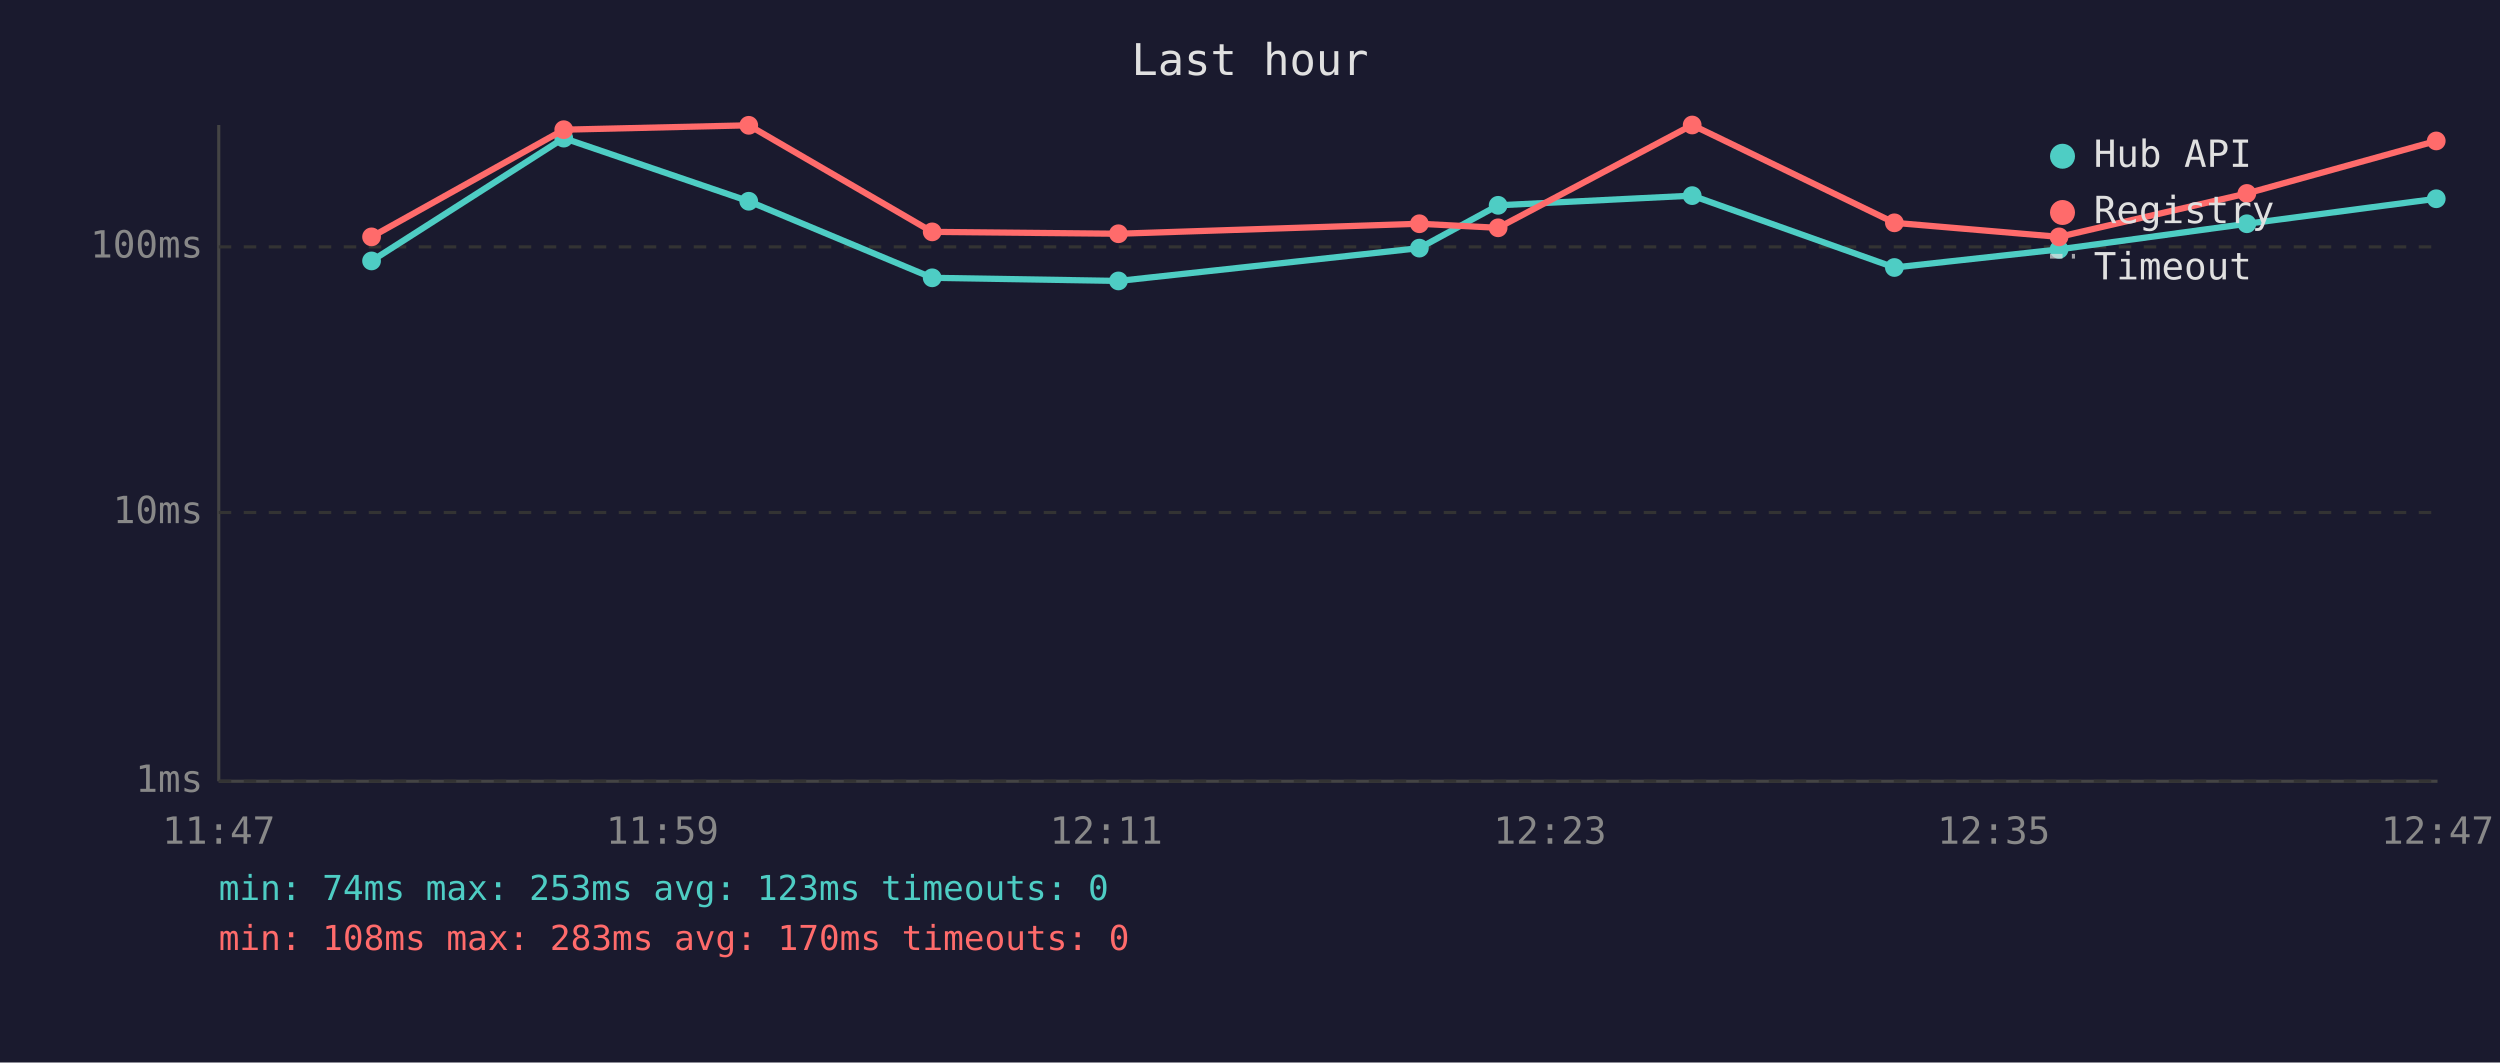
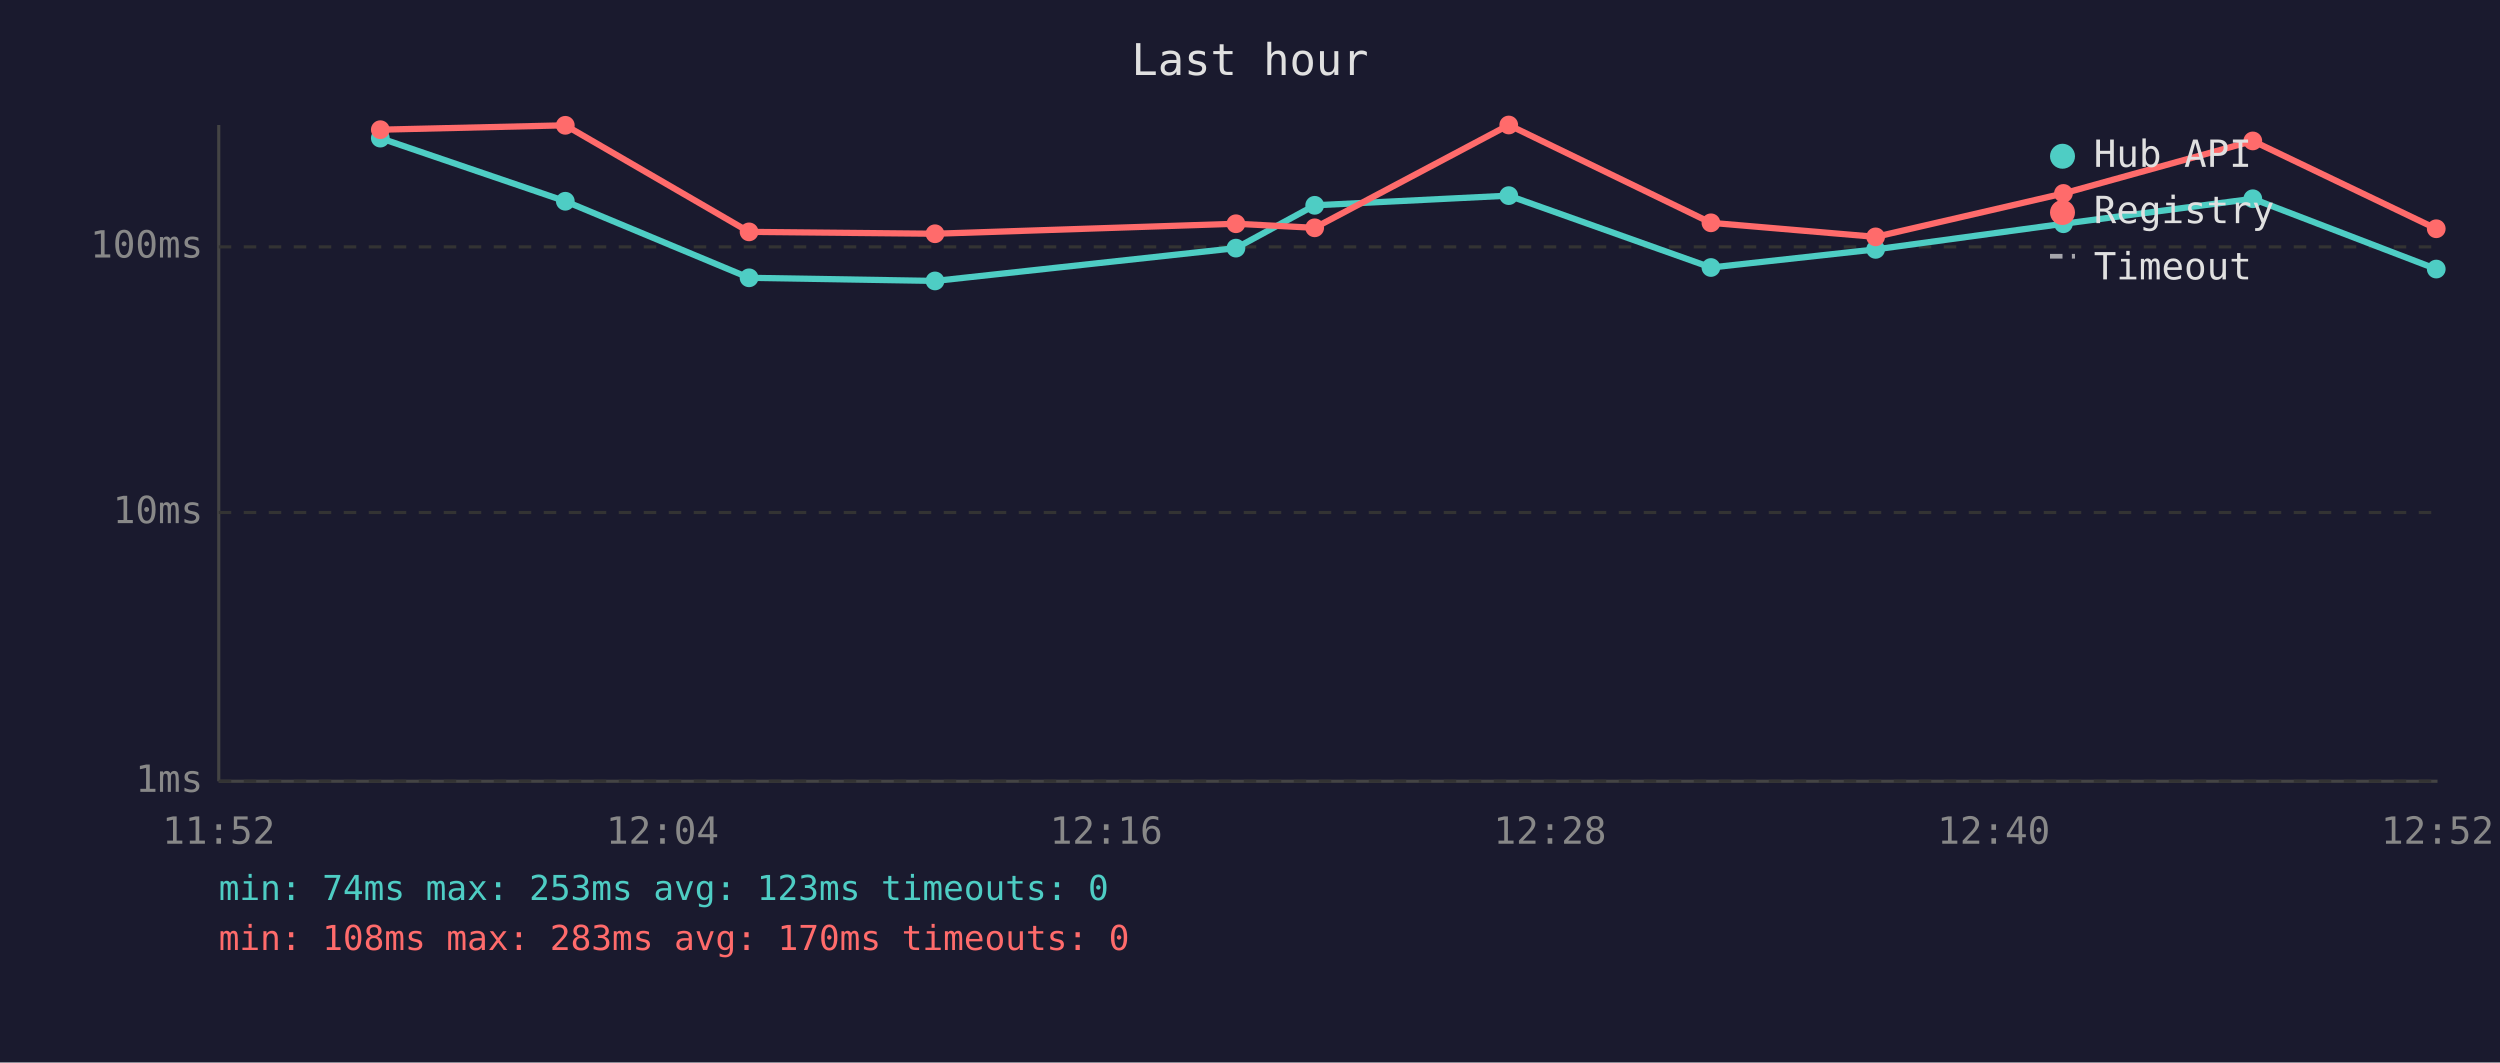
<svg xmlns="http://www.w3.org/2000/svg" viewBox="0 0 800 340" font-family="monospace" font-size="12">
  <rect width="800" height="340" fill="#1a1a2e" />
  <text x="400" y="24" fill="#e0e0e0" font-size="14" text-anchor="middle">Last hour</text>
  <line x1="70" y1="40" x2="70" y2="250" stroke="#444" stroke-width="1" />
  <line x1="70" y1="250" x2="780" y2="250" stroke="#444" stroke-width="1" />
  <line x1="70" y1="250" x2="780" y2="250" stroke="#333" stroke-width="1" stroke-dasharray="4" />
  <text x="65" y="250" fill="#888" text-anchor="end" dominant-baseline="middle">1ms</text>
  <line x1="70" y1="164" x2="780" y2="164" stroke="#333" stroke-width="1" stroke-dasharray="4" />
  <text x="65" y="164" fill="#888" text-anchor="end" dominant-baseline="middle">10ms</text>
  <line x1="70" y1="79" x2="780" y2="79" stroke="#333" stroke-width="1" stroke-dasharray="4" />
  <text x="65" y="79" fill="#888" text-anchor="end" dominant-baseline="middle">100ms</text>
-   <text x="70" y="270" fill="#888" text-anchor="middle">11:47</text>
-   <text x="212" y="270" fill="#888" text-anchor="middle">11:59</text>
-   <text x="354" y="270" fill="#888" text-anchor="middle">12:11</text>
-   <text x="496" y="270" fill="#888" text-anchor="middle">12:23</text>
-   <text x="638" y="270" fill="#888" text-anchor="middle">12:35</text>
-   <text x="780" y="270" fill="#888" text-anchor="middle">12:47</text>
-   <polyline points="118.9,83.5 180.4,44.2 239.6,64.4 298.3,88.9 357.9,89.9 454.2,79.4 479.4,65.7 541.5,62.6 606.2,85.6 658.9,79.8 719.0,71.6 779.6,63.6" fill="none" stroke="#4ecdc4" stroke-width="2" opacity="1" />
-   <circle cx="118.9" cy="83.5" r="3" fill="#4ecdc4" />
-   <circle cx="180.4" cy="44.2" r="3" fill="#4ecdc4" />
-   <circle cx="239.6" cy="64.4" r="3" fill="#4ecdc4" />
-   <circle cx="298.3" cy="88.9" r="3" fill="#4ecdc4" />
-   <circle cx="357.9" cy="89.9" r="3" fill="#4ecdc4" />
-   <circle cx="454.2" cy="79.4" r="3" fill="#4ecdc4" />
-   <circle cx="479.4" cy="65.7" r="3" fill="#4ecdc4" />
-   <circle cx="541.5" cy="62.6" r="3" fill="#4ecdc4" />
-   <circle cx="606.2" cy="85.6" r="3" fill="#4ecdc4" />
-   <circle cx="658.9" cy="79.8" r="3" fill="#4ecdc4" />
-   <circle cx="719.0" cy="71.6" r="3" fill="#4ecdc4" />
-   <circle cx="779.6" cy="63.6" r="3" fill="#4ecdc4" />
-   <polyline points="118.9,75.8 180.4,41.5 239.6,40.1 298.3,74.2 357.9,74.8 454.2,71.6 479.4,72.9 541.5,40.0 606.2,71.3 658.9,75.8 719.0,61.9 779.6,45.1" fill="none" stroke="#ff6b6b" stroke-width="2" opacity="1" />
-   <circle cx="118.9" cy="75.8" r="3" fill="#ff6b6b" />
-   <circle cx="180.4" cy="41.5" r="3" fill="#ff6b6b" />
-   <circle cx="239.6" cy="40.1" r="3" fill="#ff6b6b" />
-   <circle cx="298.3" cy="74.2" r="3" fill="#ff6b6b" />
-   <circle cx="357.9" cy="74.8" r="3" fill="#ff6b6b" />
-   <circle cx="454.2" cy="71.6" r="3" fill="#ff6b6b" />
-   <circle cx="479.4" cy="72.9" r="3" fill="#ff6b6b" />
-   <circle cx="541.5" cy="40.0" r="3" fill="#ff6b6b" />
-   <circle cx="606.2" cy="71.3" r="3" fill="#ff6b6b" />
-   <circle cx="658.9" cy="75.8" r="3" fill="#ff6b6b" />
-   <circle cx="719.0" cy="61.9" r="3" fill="#ff6b6b" />
-   <circle cx="779.6" cy="45.1" r="3" fill="#ff6b6b" />
+   <text x="70" y="270" fill="#888" text-anchor="middle">11:52</text>
+   <text x="212" y="270" fill="#888" text-anchor="middle">12:04</text>
+   <text x="354" y="270" fill="#888" text-anchor="middle">12:16</text>
+   <text x="496" y="270" fill="#888" text-anchor="middle">12:28</text>
+   <text x="638" y="270" fill="#888" text-anchor="middle">12:40</text>
+   <text x="780" y="270" fill="#888" text-anchor="middle">12:52</text>
+   <polyline points="121.7,44.2 180.9,64.4 239.7,88.9 299.2,89.9 395.5,79.4 420.7,65.7 482.8,62.6 547.5,85.6 600.2,79.8 660.3,71.6 720.9,63.6 779.6,86.1" fill="none" stroke="#4ecdc4" stroke-width="2" opacity="1" />
+   <circle cx="121.7" cy="44.2" r="3" fill="#4ecdc4" />
+   <circle cx="180.9" cy="64.4" r="3" fill="#4ecdc4" />
+   <circle cx="239.7" cy="88.9" r="3" fill="#4ecdc4" />
+   <circle cx="299.2" cy="89.9" r="3" fill="#4ecdc4" />
+   <circle cx="395.5" cy="79.4" r="3" fill="#4ecdc4" />
+   <circle cx="420.7" cy="65.7" r="3" fill="#4ecdc4" />
+   <circle cx="482.8" cy="62.6" r="3" fill="#4ecdc4" />
+   <circle cx="547.5" cy="85.6" r="3" fill="#4ecdc4" />
+   <circle cx="600.2" cy="79.8" r="3" fill="#4ecdc4" />
+   <circle cx="660.3" cy="71.6" r="3" fill="#4ecdc4" />
+   <circle cx="720.9" cy="63.6" r="3" fill="#4ecdc4" />
+   <circle cx="779.6" cy="86.1" r="3" fill="#4ecdc4" />
+   <polyline points="121.7,41.5 180.9,40.1 239.7,74.2 299.2,74.8 395.5,71.6 420.7,72.9 482.8,40.0 547.5,71.3 600.2,75.8 660.3,61.9 720.9,45.1 779.6,73.2" fill="none" stroke="#ff6b6b" stroke-width="2" opacity="1" />
+   <circle cx="121.7" cy="41.5" r="3" fill="#ff6b6b" />
+   <circle cx="180.9" cy="40.1" r="3" fill="#ff6b6b" />
+   <circle cx="239.7" cy="74.2" r="3" fill="#ff6b6b" />
+   <circle cx="299.2" cy="74.8" r="3" fill="#ff6b6b" />
+   <circle cx="395.5" cy="71.6" r="3" fill="#ff6b6b" />
+   <circle cx="420.7" cy="72.9" r="3" fill="#ff6b6b" />
+   <circle cx="482.8" cy="40.0" r="3" fill="#ff6b6b" />
+   <circle cx="547.5" cy="71.3" r="3" fill="#ff6b6b" />
+   <circle cx="600.2" cy="75.8" r="3" fill="#ff6b6b" />
+   <circle cx="660.3" cy="61.9" r="3" fill="#ff6b6b" />
+   <circle cx="720.9" cy="45.1" r="3" fill="#ff6b6b" />
+   <circle cx="779.6" cy="73.2" r="3" fill="#ff6b6b" />
  <circle cx="660" cy="50" r="4" fill="#4ecdc4" />
  <text x="670" y="50" fill="#e0e0e0" dominant-baseline="middle">Hub API</text>
  <circle cx="660" cy="68" r="4" fill="#ff6b6b" />
  <text x="670" y="68" fill="#e0e0e0" dominant-baseline="middle">Registry</text>
  <line x1="656" y1="82" x2="664" y2="82" stroke="#e0e0e0" stroke-width="1.5" stroke-dasharray="4,3" opacity="0.7" />
  <text x="670" y="86" fill="#e0e0e0" dominant-baseline="middle">Timeout</text>
  <text x="70" y="288" fill="#4ecdc4" font-size="11">min: 74ms  max: 253ms  avg: 123ms  timeouts: 0</text>
  <text x="70" y="304" fill="#ff6b6b" font-size="11">min: 108ms  max: 283ms  avg: 170ms  timeouts: 0</text>
</svg>
